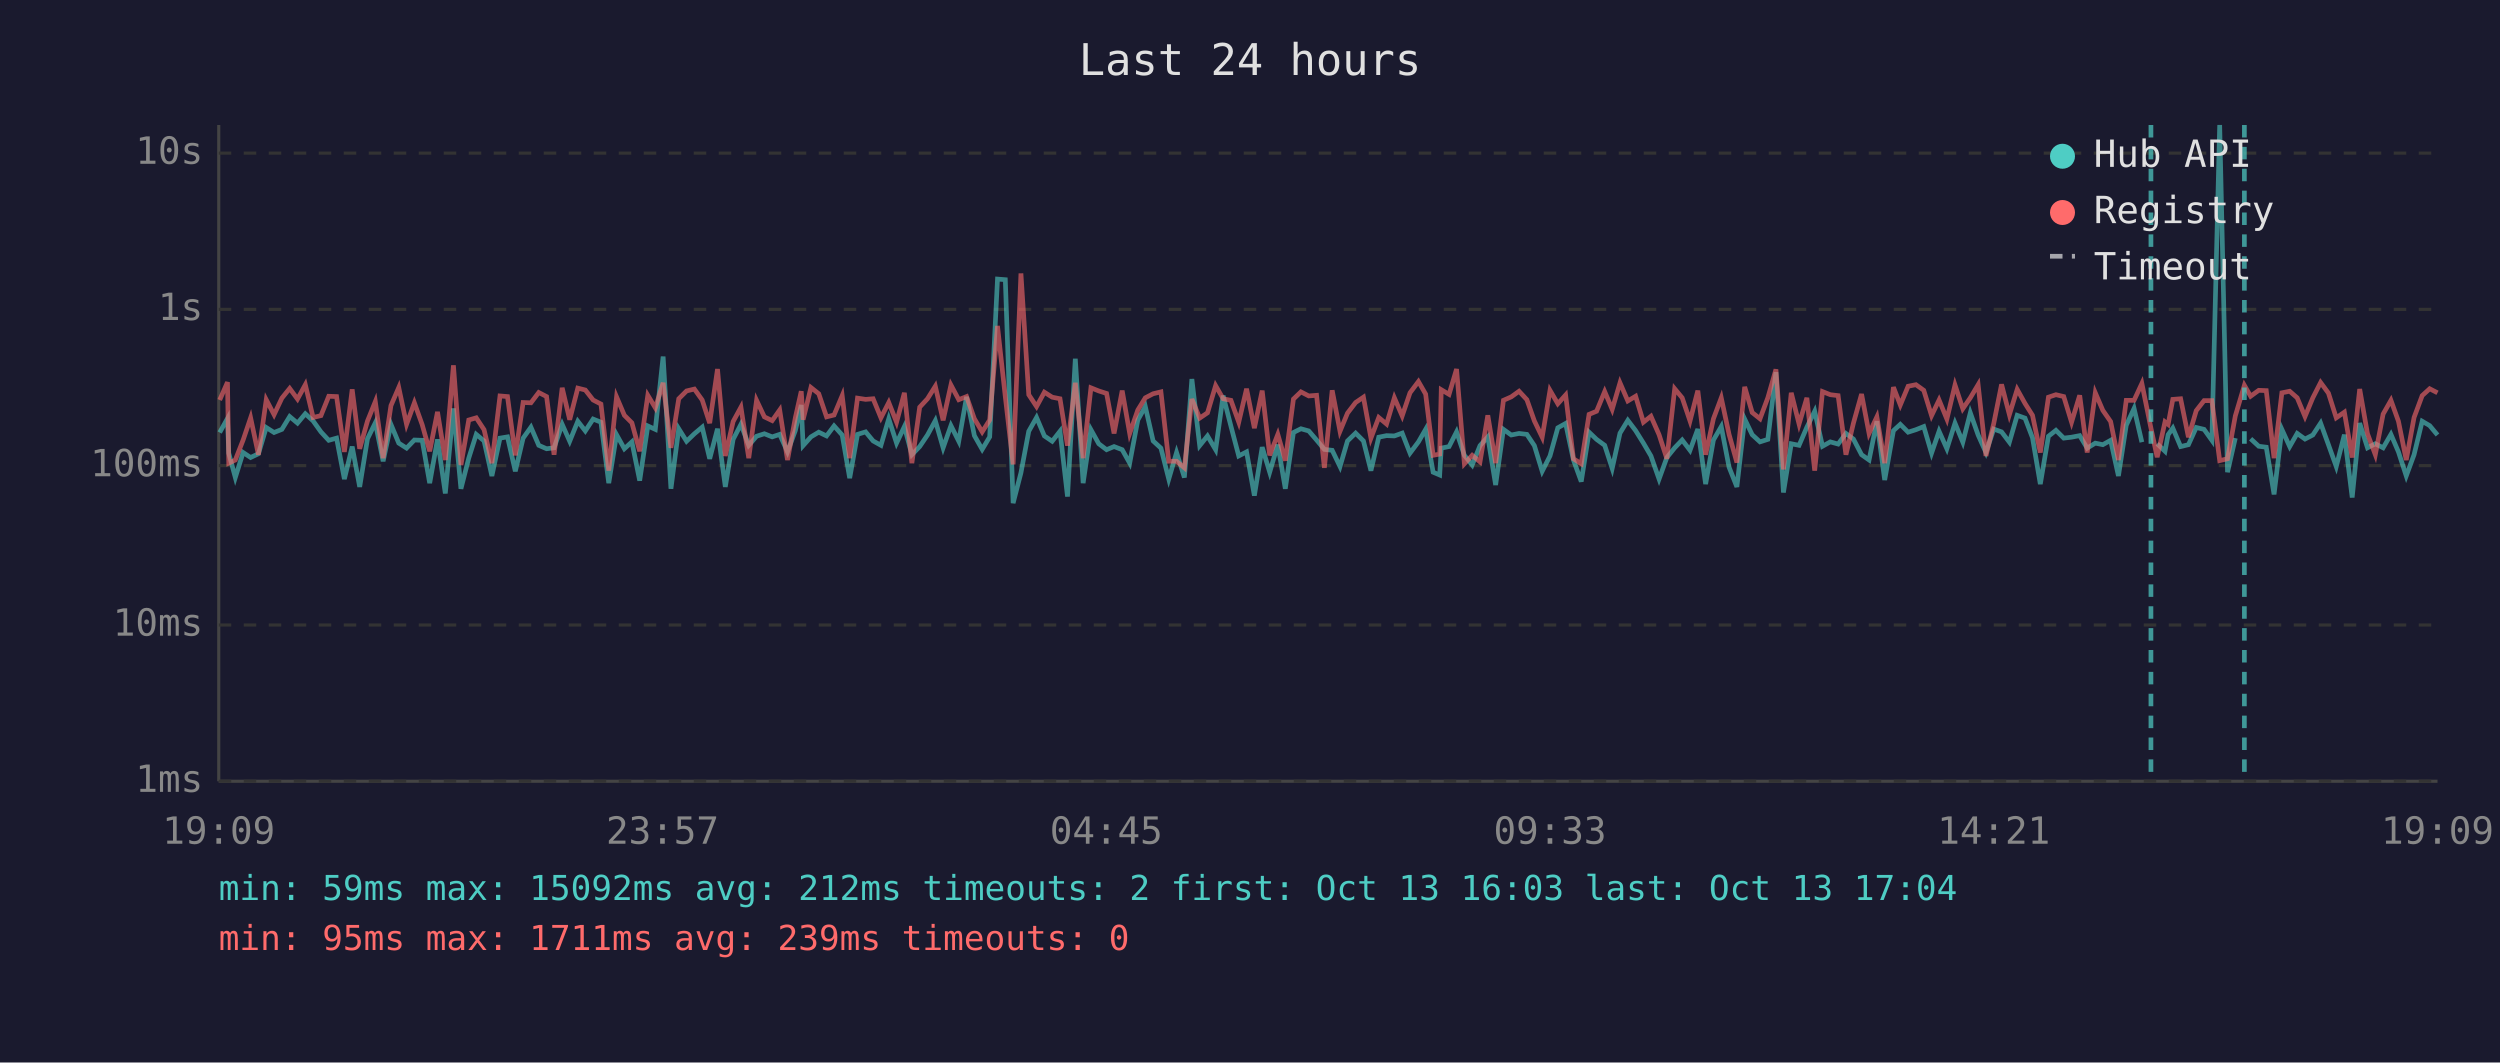
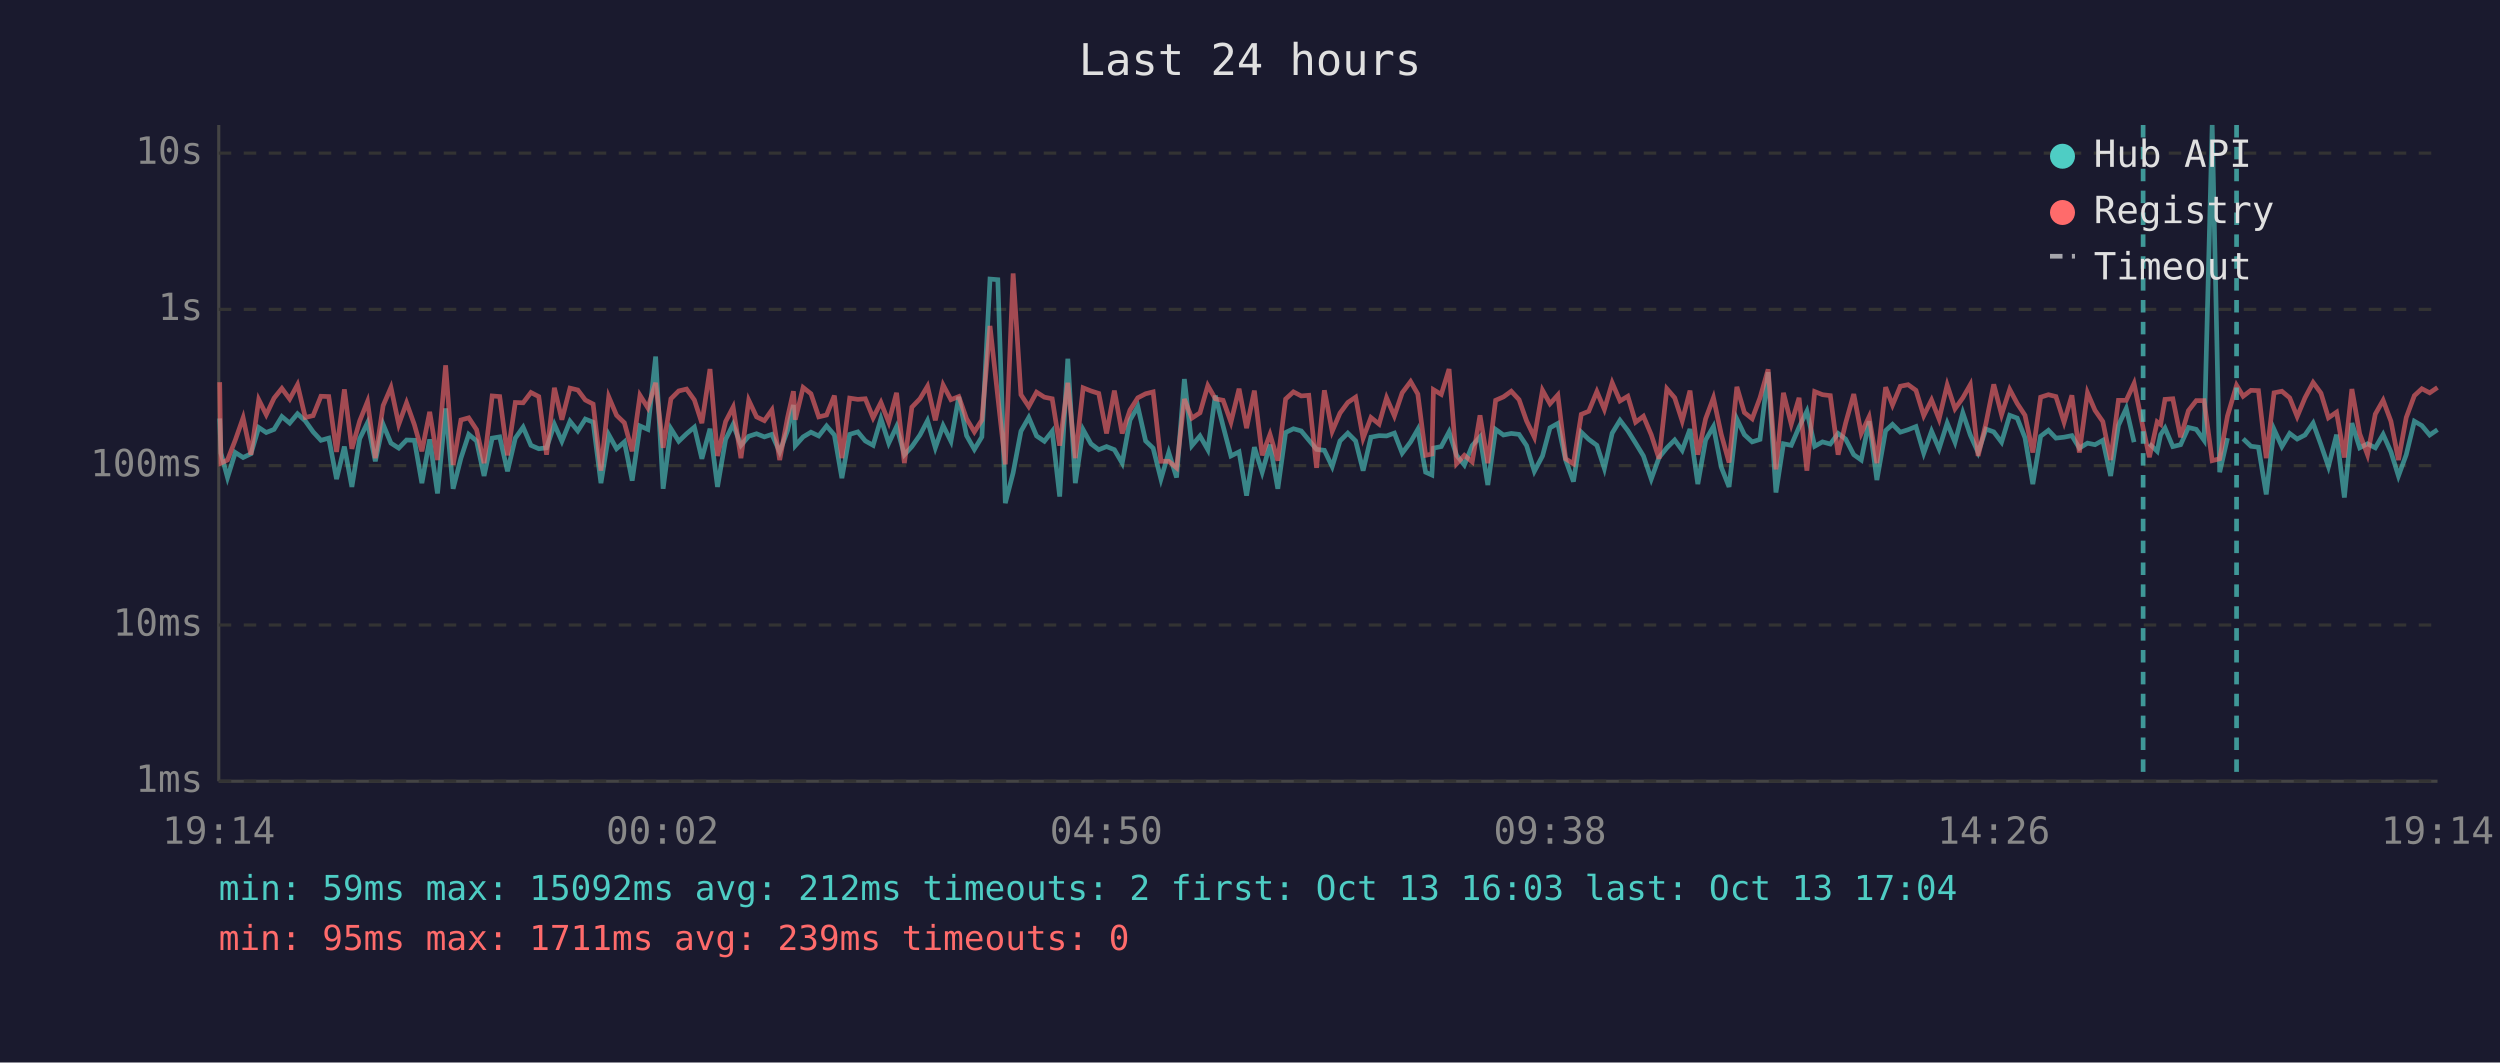
<svg xmlns="http://www.w3.org/2000/svg" viewBox="0 0 800 340" font-family="monospace" font-size="12">
  <rect width="800" height="340" fill="#1a1a2e" />
  <text x="400" y="24" fill="#e0e0e0" font-size="14" text-anchor="middle">Last 24 hours</text>
  <line x1="70" y1="40" x2="70" y2="250" stroke="#444" stroke-width="1" />
  <line x1="70" y1="250" x2="780" y2="250" stroke="#444" stroke-width="1" />
  <line x1="70" y1="250" x2="780" y2="250" stroke="#333" stroke-width="1" stroke-dasharray="4" />
  <text x="65" y="250" fill="#888" text-anchor="end" dominant-baseline="middle">1ms</text>
  <line x1="70" y1="200" x2="780" y2="200" stroke="#333" stroke-width="1" stroke-dasharray="4" />
  <text x="65" y="200" fill="#888" text-anchor="end" dominant-baseline="middle">10ms</text>
  <line x1="70" y1="149" x2="780" y2="149" stroke="#333" stroke-width="1" stroke-dasharray="4" />
  <text x="65" y="149" fill="#888" text-anchor="end" dominant-baseline="middle">100ms</text>
  <line x1="70" y1="99" x2="780" y2="99" stroke="#333" stroke-width="1" stroke-dasharray="4" />
  <text x="65" y="99" fill="#888" text-anchor="end" dominant-baseline="middle">1s</text>
  <line x1="70" y1="49" x2="780" y2="49" stroke="#333" stroke-width="1" stroke-dasharray="4" />
  <text x="65" y="49" fill="#888" text-anchor="end" dominant-baseline="middle">10s</text>
-   <text x="70" y="270" fill="#888" text-anchor="middle">19:09</text>
-   <text x="212" y="270" fill="#888" text-anchor="middle">23:57</text>
-   <text x="354" y="270" fill="#888" text-anchor="middle">04:45</text>
-   <text x="496" y="270" fill="#888" text-anchor="middle">09:33</text>
-   <text x="638" y="270" fill="#888" text-anchor="middle">14:21</text>
-   <text x="780" y="270" fill="#888" text-anchor="middle">19:09</text>
-   <polyline points="70.3,138.4 72.8,133.9 73.2,145.0 75.3,152.8 77.8,144.8 80.2,146.4 82.7,145.2 85.2,136.8 87.7,138.4 90.2,137.4 92.7,133.3 95.2,135.4 97.7,132.4 100.2,134.7 102.7,138.2 105.2,140.9 107.7,140.2 110.2,153.3 112.7,142.9 115.1,155.8 117.6,140.4 120.1,135.3 122.6,147.6 125.1,135.8 127.6,141.8 130.1,143.4 132.6,140.8 135.1,140.9 137.5,154.6 140.0,140.6 142.5,157.9 145.1,130.7 147.5,156.4 150.0,146.6 152.4,139.0 154.9,141.1 157.4,152.3 160.0,140.2 162.4,139.8 164.9,150.8 167.4,140.2 169.9,136.7 172.4,142.5 174.9,143.6 177.3,143.3 179.9,135.8 182.3,141.2 184.9,134.8 187.3,137.9 189.8,134.1 192.3,135.1 194.8,154.6 197.3,139.1 199.8,143.6 202.2,141.4 204.7,153.8 207.3,136.3 209.7,137.4 212.2,114.1 214.7,156.4 217.2,137.2 219.7,141.2 222.2,138.8 224.7,136.7 227.1,146.8 229.6,137.2 232.1,155.8 234.6,140.6 237.1,135.8 239.6,142.5 242.1,139.6 244.6,138.8 247.1,139.8 249.5,139.0 252.0,144.6 254.5,137.8 256.4,129.6 257.0,142.6 259.5,139.8 262.0,138.3 264.5,139.5 266.9,136.3 269.5,139.2 271.9,153.0 274.4,139.0 277.0,138.2 279.4,141.1 281.9,142.5 284.4,134.0 286.9,141.8 289.4,136.5 291.8,145.5 294.3,142.9 296.8,139.2 299.3,134.6 301.8,143.3 304.3,136.2 306.8,141.2 309.3,127.0 311.8,139.4 314.3,143.8 316.7,139.8 319.2,89.3 321.7,89.5 324.2,161.0 326.7,151.3 329.2,138.0 331.7,133.6 334.2,139.5 336.7,141.2 339.2,138.0 341.6,158.9 344.1,114.8 346.6,154.6 349.1,137.5 351.6,142.0 354.1,143.9 356.5,142.9 359.1,143.9 361.5,148.2 364.1,134.4 366.5,130.1 369.0,141.1 371.5,143.4 374.0,153.3 376.5,144.8 379.0,152.8 381.4,121.3 383.9,142.6 386.4,139.5 389.0,143.9 391.4,126.6 393.9,136.4 396.4,145.9 398.9,144.6 401.4,158.6 403.9,143.1 406.3,151.1 408.9,142.3 411.3,156.4 413.9,138.4 416.3,137.2 418.8,137.9 421.3,140.8 423.8,143.8 426.3,144.1 428.8,149.3 431.2,141.1 433.8,138.6 436.3,141.1 438.7,150.6 441.2,139.9 443.7,139.4 446.2,139.5 448.7,138.6 451.2,145.0 453.9,141.4 456.2,137.4 458.6,151.1 460.7,152.0 461.2,143.4 463.7,142.9 466.1,138.2 468.6,145.7 471.1,148.8 473.6,142.6 476.1,139.8 478.6,155.2 481.1,137.4 483.6,139.2 486.1,138.7 488.6,139.0 491.0,142.6 493.5,150.8 496.0,145.9 498.5,136.9 501.0,135.5 503.5,147.2 506.0,154.1 508.5,138.3 510.9,140.6 513.5,142.5 515.9,149.9 518.4,138.6 520.9,134.5 523.4,137.8 525.9,141.8 528.3,145.9 530.9,153.3 533.4,146.4 535.9,143.3 538.3,140.8 540.8,144.1 543.3,137.3 545.8,154.9 548.3,140.8 550.8,136.5 553.3,149.5 555.8,155.8 558.3,134.1 560.7,139.1 563.2,141.4 565.7,140.6 568.3,119.1 570.7,157.6 573.2,142.0 575.7,142.5 578.2,136.7 580.7,131.6 583.2,142.8 585.7,141.4 588.2,142.1 590.7,138.7 593.1,140.5 595.7,145.5 598.1,147.2 600.6,134.8 603.1,153.6 605.9,137.8 608.1,135.8 610.6,138.3 613.1,137.5 615.6,136.5 618.1,145.0 620.5,138.0 623.0,143.6 625.6,135.4 628.1,141.5 630.5,132.1 633.0,139.2 635.5,144.8 638.0,137.3 640.5,138.2 643.0,141.5 645.5,132.9 648.0,133.8 650.4,140.1 652.9,154.9 655.5,139.6 657.9,137.7 660.4,140.2 662.9,139.9 665.5,139.4 667.9,143.4 670.5,141.8 672.9,142.3 675.4,140.9 677.9,152.3 680.4,136.1 682.9,130.7 685.4,141.5" fill="none" stroke="#4ecdc4" stroke-width="1.5" opacity="0.6" />
-   <polyline points="690.3,142.0 692.8,144.4 693.8,139.1 695.3,137.0 697.8,142.9 700.3,142.3 702.8,136.8 705.3,137.4 707.8,140.9 710.3,40.0 712.8,151.1 715.3,140.2" fill="none" stroke="#4ecdc4" stroke-width="1.5" opacity="0.6" />
-   <polyline points="720.2,140.4 722.8,142.8 725.2,143.1 727.7,158.2 730.2,137.4 732.7,142.9 735.1,138.7 737.6,140.5 740.1,139.2 742.6,135.4 745.1,142.3 747.6,149.3 750.2,139.1 752.7,159.2 755.1,135.4 757.6,143.3 760.1,142.0 762.6,143.3 765.1,139.0 767.5,144.6 770.0,152.3 772.5,145.5 775.1,134.8 777.5,136.2 780.0,139.2" fill="none" stroke="#4ecdc4" stroke-width="1.5" opacity="0.6" />
-   <polyline points="70.3,128.0 72.8,122.3 73.2,148.2 75.3,147.2 77.8,140.8 80.2,133.7 82.7,145.5 85.2,127.9 87.7,132.7 90.2,127.4 92.7,124.3 95.2,127.7 97.7,123.1 100.2,133.6 102.7,133.0 105.2,126.8 107.7,126.9 110.2,144.6 112.7,124.6 115.1,143.6 117.6,134.7 120.1,128.5 122.6,146.6 125.1,129.8 127.6,124.0 130.1,135.8 132.6,128.9 135.1,135.9 137.5,144.4 140.0,131.8 142.5,147.2 145.1,116.9 147.5,148.8 150.0,134.4 152.4,133.7 154.9,137.5 157.4,148.2 160.0,126.7 162.4,126.9 164.9,145.7 167.4,128.8 169.9,128.9 172.4,125.6 174.9,126.9 177.3,145.5 179.9,124.1 182.3,134.3 184.9,124.2 187.3,124.8 189.8,128.0 192.3,129.3 194.8,150.6 197.3,127.0 199.8,132.9 202.2,135.3 204.7,144.4 207.3,126.5 209.7,130.5 212.2,122.5 214.7,143.3 217.2,127.6 219.7,125.1 222.2,124.5 224.7,128.0 227.1,135.4 229.6,118.1 232.1,145.9 234.6,134.9 237.1,130.3 239.6,146.6 242.1,128.1 244.6,133.4 247.1,134.6 249.5,131.2 252.0,147.2 254.5,133.7 256.4,125.2 257.0,134.3 259.5,124.0 262.0,126.0 264.5,133.4 266.9,132.8 269.5,126.6 271.9,146.6 274.4,127.4 277.0,127.8 279.4,127.6 281.9,133.7 284.4,128.8 286.9,135.1 289.4,125.7 291.8,148.2 294.3,130.3 296.8,127.6 299.3,123.6 301.8,134.5 304.3,123.2 306.8,127.9 309.3,126.9 311.8,134.0 314.3,138.2 316.7,134.4 319.2,104.3 321.7,127.0 324.2,148.6 326.7,87.5 329.2,126.3 331.7,130.1 334.2,125.5 336.7,127.1 339.2,127.6 341.6,142.6 344.1,122.5 346.6,146.6 349.1,124.1 351.6,125.1 354.1,125.9 356.5,138.7 359.1,125.0 361.5,138.7 364.1,131.2 366.5,127.3 369.0,126.0 371.5,125.4 374.0,147.6 376.5,147.6 379.0,149.7 381.4,127.7 383.9,133.8 386.4,132.1 389.0,123.4 391.4,127.6 393.9,128.1 396.4,135.1 398.9,124.4 401.4,137.0 403.9,125.0 406.3,145.7 408.9,139.0 411.3,147.4 413.9,127.7 416.3,125.4 418.8,126.7 421.3,126.5 423.8,149.7 426.3,124.9 428.8,138.0 431.2,132.2 433.8,128.8 436.3,127.1 438.7,140.2 441.2,133.6 443.7,135.7 446.2,127.3 448.7,133.1 451.2,125.7 453.9,122.1 456.2,126.1 458.6,145.7 460.7,145.3 461.2,124.7 463.7,126.2 466.1,118.1 468.6,148.4 471.1,145.7 473.6,147.8 476.1,132.9 478.6,148.2 481.1,128.1 483.6,127.0 486.1,125.2 488.6,127.9 491.0,134.7 493.5,139.9 496.0,124.9 498.5,129.2 501.0,126.4 503.5,146.8 506.0,148.4 508.5,132.6 510.9,131.6 513.5,125.3 515.9,131.0 518.4,122.5 520.9,128.3 523.4,126.8 525.9,135.1 528.3,133.2 530.9,139.1 533.4,146.8 535.9,124.4 538.3,127.3 540.8,134.7 543.3,125.0 545.8,145.5 548.3,134.0 550.8,127.3 553.3,139.0 555.8,148.0 558.3,123.8 560.7,132.0 563.2,134.0 565.7,127.3 568.3,118.2 570.7,150.2 573.2,125.7 575.7,135.7 578.2,127.3 580.7,150.6 583.2,125.3 585.7,126.3 588.2,126.6 590.7,145.5 593.1,135.4 595.7,126.1 598.1,138.7 600.6,133.4 603.1,148.2 605.9,123.9 608.1,129.6 610.6,123.6 613.1,123.1 615.6,124.9 618.1,133.0 620.5,128.0 623.0,134.1 625.6,123.2 628.1,130.8 630.5,127.3 633.0,123.1 635.5,145.9 638.0,135.5 640.5,123.0 643.0,132.7 645.5,124.6 648.0,129.1 650.4,132.9 652.9,144.8 655.5,127.1 657.9,126.3 660.4,126.9 662.9,135.1 665.5,126.5 667.9,144.8 670.5,125.7 672.9,131.3 675.4,134.9 677.9,147.2 680.4,128.1 682.9,128.1 685.4,122.7 688.3,137.0 690.3,146.3 692.8,135.0 693.8,135.8 695.3,127.8 697.8,127.6 700.3,139.9 702.8,131.4 705.3,128.2 707.8,128.2 710.3,147.4 712.8,146.8 715.3,133.1 718.2,123.3 720.2,126.8 722.8,124.9 725.2,125.0 727.7,146.6 730.2,125.7 732.7,125.2 735.1,127.3 737.6,133.3 740.1,127.3 742.6,122.4 745.1,125.8 747.6,133.7 750.2,131.9 752.7,146.4 755.1,124.5 757.6,138.8 760.1,145.5 762.6,132.5 765.1,128.1 767.5,134.8 770.0,147.2 772.5,133.6 775.1,126.6 777.5,124.4 780.0,125.7" fill="none" stroke="#ff6b6b" stroke-width="1.5" opacity="0.6" />
-   <line x1="688.3" y1="40" x2="688.3" y2="250" stroke="#4ecdc4" stroke-width="1.5" stroke-dasharray="4,3" opacity="0.7" />
-   <line x1="718.2" y1="40" x2="718.2" y2="250" stroke="#4ecdc4" stroke-width="1.5" stroke-dasharray="4,3" opacity="0.7" />
+   <text x="70" y="270" fill="#888" text-anchor="middle">19:14</text>
+   <text x="212" y="270" fill="#888" text-anchor="middle">00:02</text>
+   <text x="354" y="270" fill="#888" text-anchor="middle">04:50</text>
+   <text x="496" y="270" fill="#888" text-anchor="middle">09:38</text>
+   <text x="638" y="270" fill="#888" text-anchor="middle">14:26</text>
+   <text x="780" y="270" fill="#888" text-anchor="middle">19:14</text>
+   <polyline points="70.3,133.9 70.7,145.0 72.8,152.8 75.3,144.8 77.8,146.4 80.3,145.2 82.8,136.8 85.2,138.4 87.7,137.4 90.2,133.3 92.7,135.4 95.2,132.4 97.7,134.7 100.2,138.2 102.7,140.9 105.2,140.2 107.7,153.3 110.2,142.9 112.6,155.8 115.1,140.4 117.6,135.3 120.1,147.6 122.6,135.8 125.1,141.8 127.6,143.4 130.1,140.8 132.6,140.9 135.0,154.6 137.5,140.6 140.0,157.9 142.6,130.7 145.0,156.4 147.5,146.6 150.0,139.0 152.5,141.1 154.9,152.3 157.5,140.2 159.9,139.8 162.4,150.8 164.9,140.2 167.4,136.7 169.9,142.5 172.4,143.6 174.9,143.3 177.4,135.8 179.8,141.2 182.4,134.8 184.9,137.9 187.3,134.1 189.8,135.1 192.3,154.6 194.8,139.1 197.3,143.6 199.8,141.4 202.3,153.8 204.8,136.3 207.3,137.4 209.8,114.1 212.2,156.4 214.7,137.2 217.2,141.2 219.7,138.8 222.2,136.7 224.6,146.8 227.2,137.2 229.6,155.8 232.2,140.6 234.6,135.8 237.1,142.5 239.6,139.6 242.1,138.8 244.6,139.8 247.0,139.0 249.5,144.6 252.0,137.8 253.9,129.6 254.5,142.6 257.0,139.8 259.5,138.3 262.0,139.5 264.5,136.3 267.0,139.2 269.4,153.0 271.9,139.0 274.5,138.2 276.9,141.1 279.4,142.5 281.9,134.0 284.4,141.8 286.9,136.5 289.4,145.5 291.8,142.9 294.4,139.2 296.8,134.6 299.3,143.3 301.8,136.2 304.3,141.2 306.8,127.0 309.3,139.4 311.8,143.8 314.2,139.8 316.8,89.3 319.3,89.5 321.7,161.0 324.2,151.3 326.7,138.0 329.2,133.6 331.7,139.5 334.2,141.2 336.7,138.0 339.1,158.9 341.7,114.8 344.1,154.6 346.6,137.5 349.1,142.0 351.6,143.9 354.1,142.9 356.6,143.9 359.1,148.2 361.6,134.4 364.1,130.1 366.6,141.1 369.0,143.4 371.5,153.3 374.0,144.8 376.5,152.8 379.0,121.3 381.4,142.6 384.0,139.5 386.5,143.9 388.9,126.6 391.4,136.4 393.9,145.9 396.5,144.6 398.9,158.6 401.4,143.1 403.9,151.1 406.4,142.3 408.9,156.4 411.4,138.4 413.9,137.2 416.4,137.9 418.8,140.8 421.3,143.8 423.8,144.1 426.3,149.3 428.8,141.1 431.3,138.6 433.8,141.1 436.2,150.6 438.7,139.9 441.3,139.4 443.7,139.5 446.2,138.6 448.7,145.0 451.4,141.4 453.7,137.4 456.2,151.1 458.2,152.0 458.7,143.4 461.2,142.9 463.7,138.2 466.1,145.7 468.6,148.8 471.1,142.6 473.6,139.8 476.1,155.2 478.6,137.4 481.1,139.2 483.6,138.7 486.1,139.0 488.5,142.6 491.0,150.8 493.6,145.9 496.0,136.9 498.5,135.5 501.0,147.2 503.5,154.1 506.0,138.3 508.4,140.6 511.0,142.5 513.4,149.9 515.9,138.6 518.4,134.5 520.9,137.8 523.4,141.8 525.9,145.9 528.4,153.3 530.9,146.4 533.4,143.3 535.9,140.8 538.3,144.1 540.8,137.3 543.3,154.9 545.8,140.8 548.3,136.5 550.8,149.5 553.3,155.8 555.8,134.1 558.2,139.1 560.7,141.4 563.2,140.6 565.8,119.1 568.3,157.6 570.7,142.0 573.2,142.5 575.7,136.7 578.2,131.6 580.7,142.8 583.2,141.4 585.7,142.1 588.2,138.7 590.6,140.5 593.2,145.5 595.6,147.2 598.1,134.8 600.6,153.6 603.4,137.8 605.6,135.8 608.1,138.3 610.6,137.5 613.1,136.5 615.6,145.0 618.1,138.0 620.5,143.6 623.1,135.4 625.6,141.5 628.1,132.1 630.5,139.2 633.0,144.8 635.5,137.3 638.0,138.2 640.5,141.5 643.1,132.9 645.5,133.8 648.0,140.1 650.5,154.9 653.0,139.6 655.5,137.7 657.9,140.2 660.5,139.9 663.0,139.4 665.4,143.4 668.0,141.8 670.4,142.3 672.9,140.9 675.4,152.3 677.9,136.1 680.4,130.7 682.9,141.5" fill="none" stroke="#4ecdc4" stroke-width="1.5" opacity="0.6" />
+   <polyline points="687.8,142.0 690.3,144.4 691.4,139.1 692.8,137.0 695.3,142.9 697.8,142.3 700.3,136.8 702.8,137.4 705.3,140.9 707.9,40.0 710.3,151.1 712.8,140.2" fill="none" stroke="#4ecdc4" stroke-width="1.5" opacity="0.6" />
+   <polyline points="717.8,140.4 720.3,142.8 722.7,143.1 725.2,158.2 727.7,137.4 730.2,142.9 732.7,138.7 735.1,140.5 737.6,139.2 740.2,135.4 742.7,142.3 745.1,149.3 747.7,139.1 750.2,159.2 752.6,135.4 755.1,143.3 757.6,142.0 760.1,143.3 762.6,139.0 765.1,144.6 767.5,152.3 770.0,145.5 772.6,134.8 775.0,136.2 777.5,139.2 780.0,137.5" fill="none" stroke="#4ecdc4" stroke-width="1.5" opacity="0.6" />
+   <polyline points="70.3,122.3 70.7,148.2 72.8,147.2 75.3,140.8 77.8,133.7 80.3,145.5 82.8,127.9 85.2,132.7 87.7,127.4 90.2,124.3 92.7,127.7 95.2,123.1 97.7,133.6 100.2,133.0 102.7,126.8 105.2,126.9 107.7,144.6 110.2,124.6 112.6,143.6 115.1,134.7 117.6,128.5 120.1,146.6 122.6,129.8 125.1,124.0 127.6,135.8 130.1,128.9 132.6,135.9 135.0,144.4 137.5,131.8 140.0,147.2 142.6,116.9 145.0,148.8 147.5,134.4 150.0,133.7 152.5,137.5 154.9,148.2 157.5,126.7 159.9,126.9 162.4,145.7 164.9,128.8 167.4,128.9 169.9,125.6 172.4,126.9 174.9,145.5 177.4,124.1 179.8,134.3 182.4,124.2 184.9,124.8 187.3,128.0 189.8,129.3 192.3,150.6 194.8,127.0 197.3,132.9 199.8,135.3 202.3,144.4 204.8,126.5 207.3,130.5 209.8,122.5 212.2,143.3 214.7,127.6 217.2,125.1 219.7,124.5 222.2,128.0 224.6,135.4 227.2,118.1 229.6,145.9 232.2,134.9 234.6,130.3 237.1,146.6 239.6,128.1 242.1,133.4 244.6,134.6 247.0,131.2 249.5,147.2 252.0,133.7 253.9,125.2 254.5,134.3 257.0,124.0 259.5,126.0 262.0,133.4 264.5,132.8 267.0,126.6 269.4,146.6 271.9,127.4 274.5,127.8 276.9,127.6 279.4,133.7 281.9,128.8 284.4,135.1 286.9,125.7 289.4,148.2 291.8,130.3 294.4,127.6 296.8,123.6 299.3,134.5 301.8,123.2 304.3,127.9 306.8,126.9 309.3,134.0 311.8,138.2 314.2,134.4 316.8,104.3 319.3,127.0 321.7,148.6 324.2,87.5 326.7,126.3 329.2,130.1 331.7,125.5 334.2,127.1 336.7,127.6 339.1,142.6 341.7,122.5 344.1,146.6 346.6,124.1 349.1,125.1 351.6,125.9 354.1,138.7 356.6,125.0 359.1,138.7 361.6,131.2 364.1,127.3 366.6,126.0 369.0,125.4 371.5,147.6 374.0,147.6 376.5,149.7 379.0,127.7 381.4,133.8 384.0,132.1 386.5,123.4 388.9,127.6 391.4,128.1 393.9,135.1 396.5,124.4 398.9,137.0 401.4,125.0 403.9,145.7 406.4,139.0 408.9,147.4 411.4,127.7 413.9,125.4 416.4,126.7 418.8,126.5 421.3,149.7 423.8,124.9 426.3,138.0 428.8,132.2 431.3,128.8 433.8,127.1 436.2,140.2 438.7,133.6 441.3,135.7 443.7,127.3 446.2,133.1 448.7,125.7 451.4,122.1 453.7,126.1 456.2,145.7 458.2,145.3 458.7,124.7 461.2,126.2 463.7,118.1 466.1,148.4 468.6,145.7 471.1,147.8 473.6,132.9 476.1,148.2 478.6,128.1 481.1,127.0 483.6,125.2 486.1,127.9 488.5,134.7 491.0,139.9 493.6,124.9 496.0,129.2 498.5,126.4 501.0,146.8 503.5,148.4 506.0,132.6 508.4,131.6 511.0,125.3 513.4,131.0 515.9,122.5 518.4,128.3 520.9,126.8 523.4,135.1 525.9,133.2 528.4,139.1 530.9,146.8 533.4,124.4 535.9,127.3 538.3,134.7 540.8,125.0 543.3,145.5 545.8,134.0 548.3,127.3 550.8,139.0 553.3,148.0 555.8,123.8 558.2,132.0 560.7,134.0 563.2,127.3 565.8,118.2 568.3,150.2 570.7,125.7 573.2,135.7 575.7,127.3 578.2,150.6 580.7,125.3 583.2,126.3 585.7,126.6 588.2,145.5 590.6,135.4 593.2,126.1 595.6,138.7 598.1,133.4 600.6,148.2 603.4,123.9 605.6,129.6 608.1,123.6 610.6,123.1 613.1,124.9 615.6,133.0 618.1,128.0 620.5,134.1 623.1,123.2 625.6,130.8 628.1,127.3 630.5,123.1 633.0,145.9 635.5,135.5 638.0,123.0 640.5,132.7 643.1,124.6 645.5,129.1 648.0,132.9 650.5,144.8 653.0,127.1 655.5,126.3 657.9,126.9 660.5,135.1 663.0,126.5 665.4,144.8 668.0,125.7 670.4,131.3 672.9,134.9 675.4,147.2 677.9,128.1 680.4,128.1 682.9,122.7 685.8,137.0 687.8,146.3 690.3,135.0 691.4,135.8 692.8,127.8 695.3,127.6 697.8,139.9 700.3,131.4 702.8,128.2 705.3,128.2 707.9,147.4 710.3,146.8 712.8,133.1 715.7,123.3 717.8,126.8 720.3,124.9 722.7,125.0 725.2,146.6 727.7,125.7 730.2,125.2 732.7,127.3 735.1,133.3 737.6,127.3 740.2,122.4 742.7,125.8 745.1,133.7 747.7,131.9 750.2,146.4 752.6,124.5 755.1,138.8 757.6,145.5 760.1,132.5 762.6,128.1 765.1,134.8 767.5,147.2 770.0,133.6 772.6,126.6 775.0,124.4 777.5,125.7 780.0,124.0" fill="none" stroke="#ff6b6b" stroke-width="1.5" opacity="0.6" />
+   <line x1="685.8" y1="40" x2="685.8" y2="250" stroke="#4ecdc4" stroke-width="1.5" stroke-dasharray="4,3" opacity="0.7" />
+   <line x1="715.7" y1="40" x2="715.7" y2="250" stroke="#4ecdc4" stroke-width="1.5" stroke-dasharray="4,3" opacity="0.7" />
  <circle cx="660" cy="50" r="4" fill="#4ecdc4" />
  <text x="670" y="50" fill="#e0e0e0" dominant-baseline="middle">Hub API</text>
  <circle cx="660" cy="68" r="4" fill="#ff6b6b" />
  <text x="670" y="68" fill="#e0e0e0" dominant-baseline="middle">Registry</text>
  <line x1="656" y1="82" x2="664" y2="82" stroke="#e0e0e0" stroke-width="1.5" stroke-dasharray="4,3" opacity="0.7" />
  <text x="670" y="86" fill="#e0e0e0" dominant-baseline="middle">Timeout</text>
  <text x="70" y="288" fill="#4ecdc4" font-size="11">min: 59ms  max: 15092ms  avg: 212ms  timeouts: 2  first: Oct 13 16:03  last: Oct 13 17:04</text>
  <text x="70" y="304" fill="#ff6b6b" font-size="11">min: 95ms  max: 1711ms  avg: 239ms  timeouts: 0</text>
</svg>
